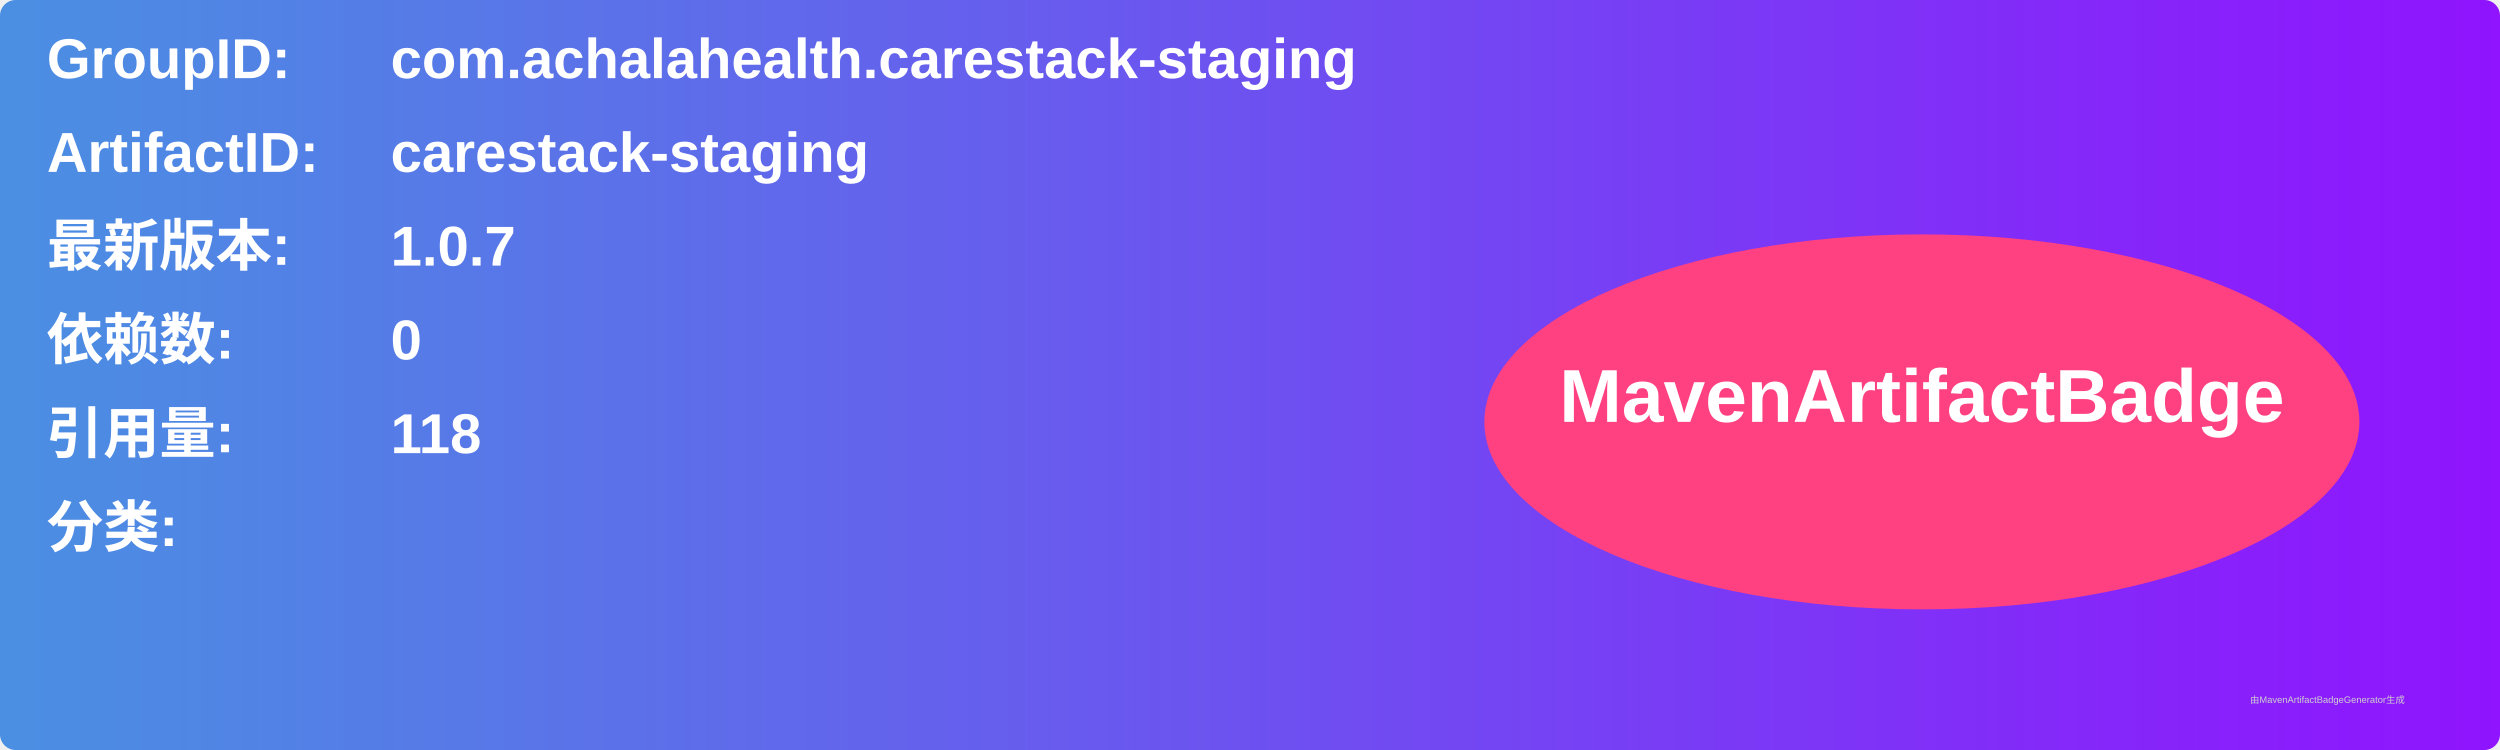
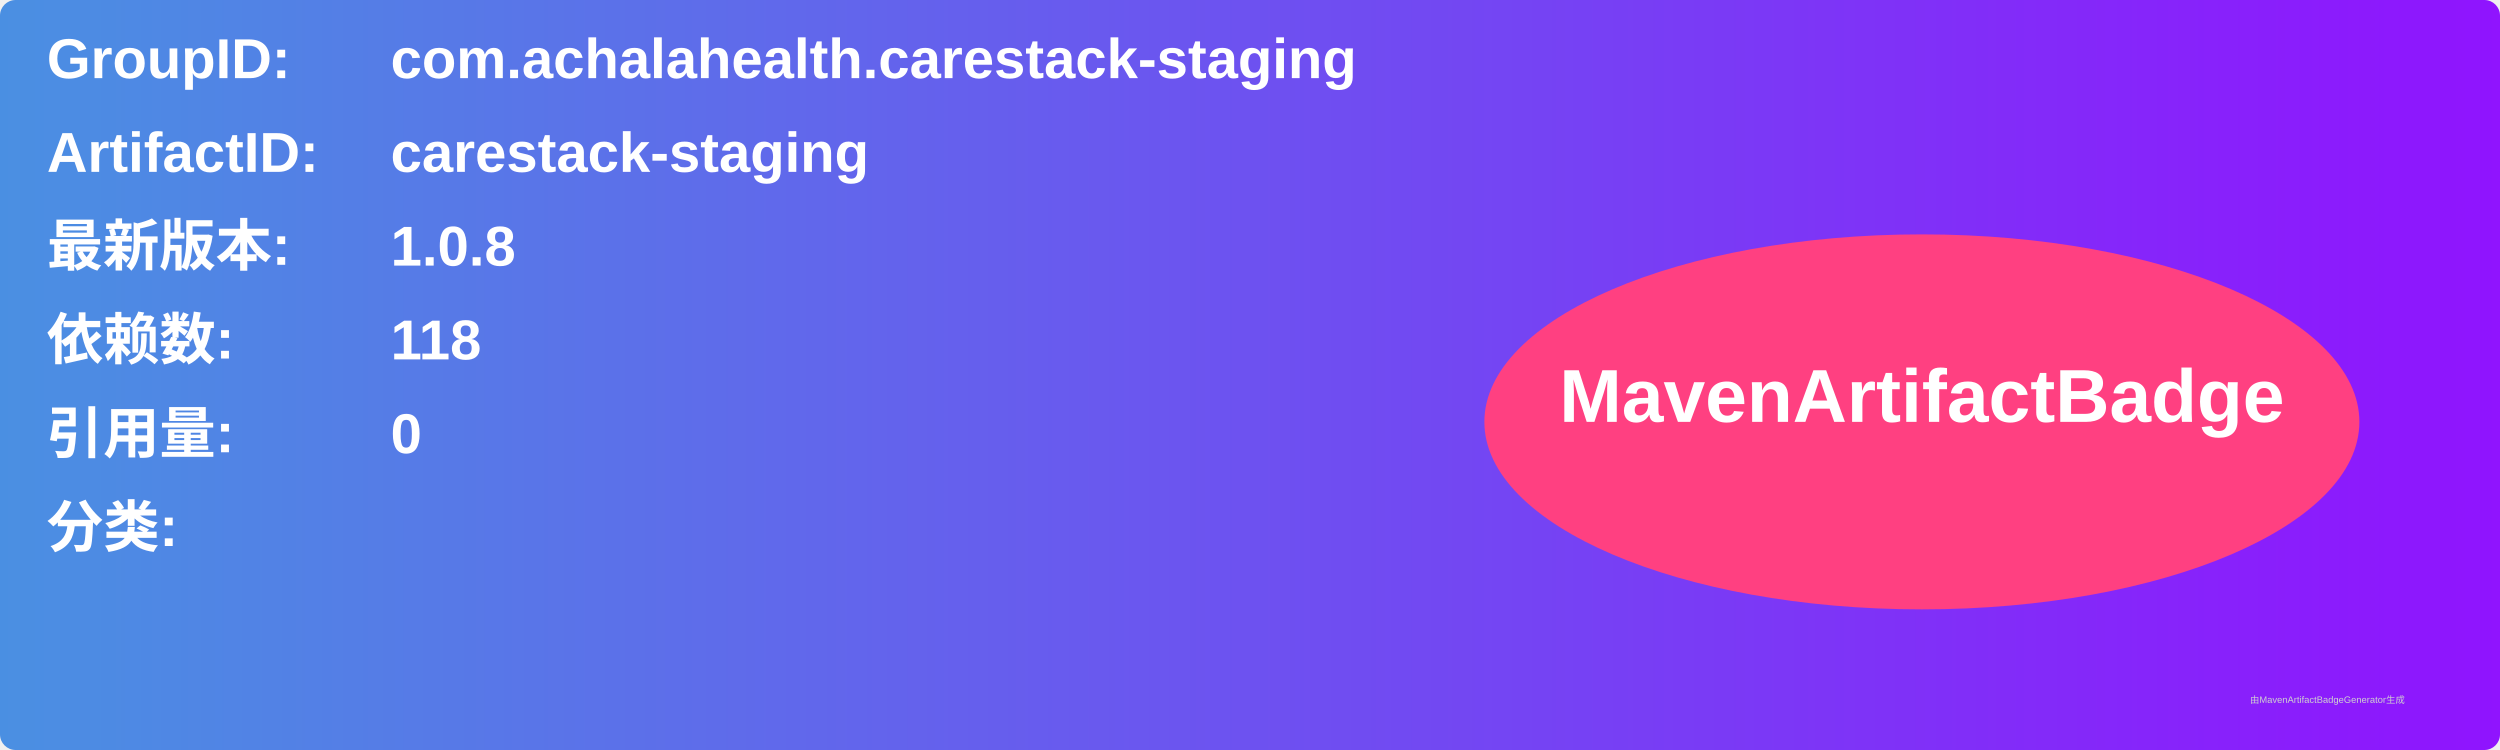
<svg xmlns="http://www.w3.org/2000/svg" width="800" height="240" viewBox="0 0 800 240">
  <linearGradient id="grad" x1="0%" y1="0%" x2="100%" y2="0%">
    <stop offset="0%" stop-color="#4a90e2" />
    <stop offset="100%" stop-color="#9013fe" />
  </linearGradient>
  <rect width="100%" height="100%" rx="5" ry="5" fill="url(#grad)" />
  <g transform="translate(15, 15)">
    <text x="0" y="10" font-family="Arial" font-size="18" fill="white" font-weight="bold" width="260">GroupID:</text>
    <text x="110" y="10" font-family="Arial" font-size="18" fill="white" font-weight="bold" width="460">com.achalahealth.carestack-staging</text>
    <text x="0" y="40" font-family="Arial" font-size="18" fill="white" font-weight="bold" width="260">ArtifactID:</text>
    <text x="110" y="40" font-family="Arial" font-size="18" fill="white" font-weight="bold" width="460">carestack-staging</text>
    <text x="0" y="70" font-family="Arial" font-size="18" fill="white" font-weight="bold">最新版本:</text>
    <text x="110" y="70" font-family="Arial" font-size="18" fill="white" font-weight="bold">
-       <tspan font-weight="bold">1.0.7</tspan>
+       <tspan font-weight="bold">1.0.8</tspan>
    </text>
    <text x="0" y="100" font-family="Arial" font-size="18" fill="white" font-weight="bold">依赖数: </text>
    <text x="110" y="100" font-family="Arial" font-size="18" fill="white">
-       <tspan font-weight="bold">0</tspan>
+       <tspan font-weight="bold">118</tspan>
    </text>
    <text x="0" y="130" font-family="Arial" font-size="18" fill="white" font-weight="bold">引用量: </text>
    <text x="110" y="130" font-family="Arial" font-size="18" fill="white">
-       <tspan font-weight="bold">118</tspan>
+       <tspan font-weight="bold">0</tspan>
    </text>
    <text x="0" y="160" font-family="Arial" font-size="18" fill="white" font-weight="bold">分类:</text>
    <text x="10" y="190" font-family="Arial" font-size="10" fill="white">
      <tspan font-weight="bold" />
    </text>
    <ellipse cx="600" cy="120" rx="140" ry="60" fill="#ff4081" />
    <text x="600" y="120" text-anchor="middle" font-family="Arial" font-size="24" fill="white" font-weight="bold">MavenArtifactBadge</text>
  </g>
  <text x="720" y="225" font-family="Arial" font-size="3" fill="#d0d0d0">由MavenArtifactBadgeGenerator生成</text>
</svg>
